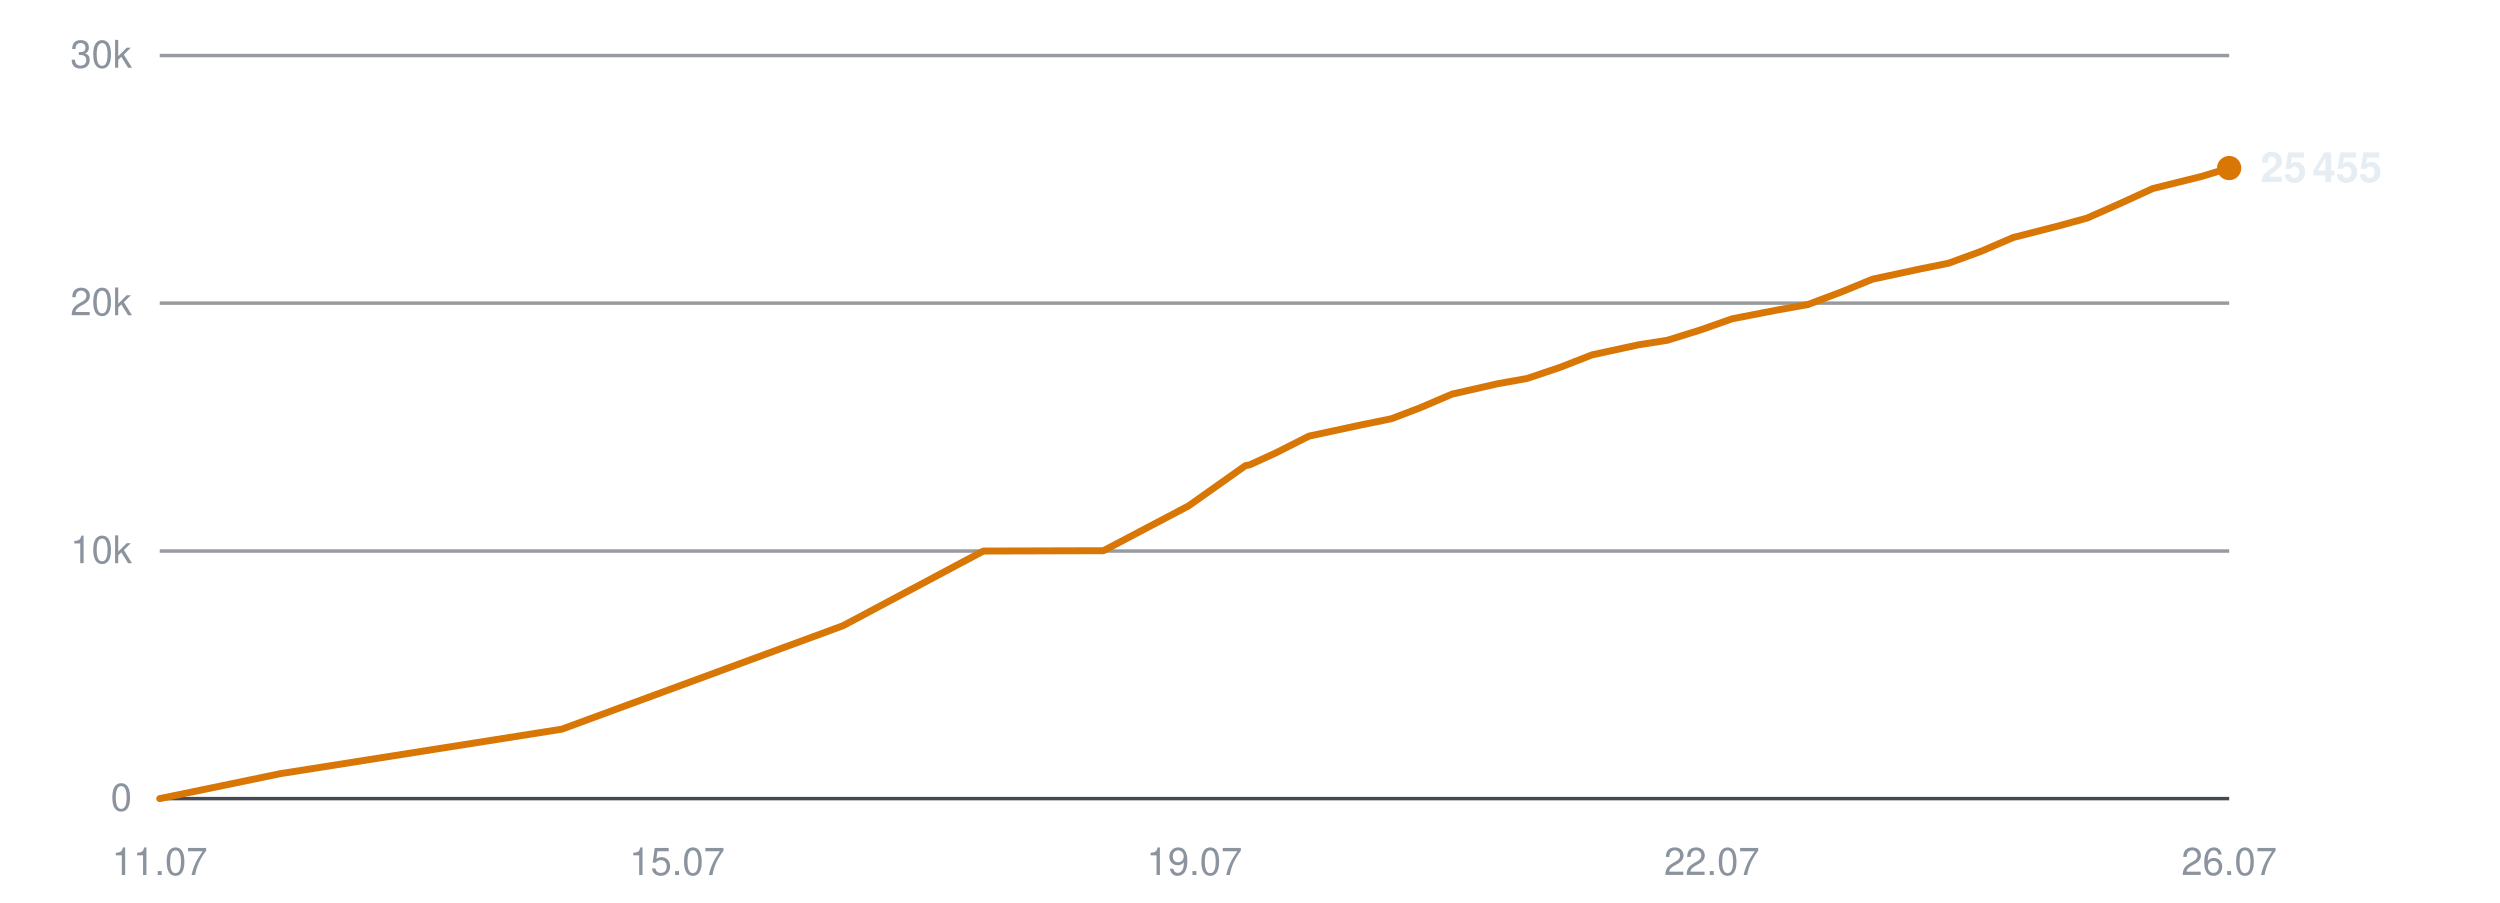
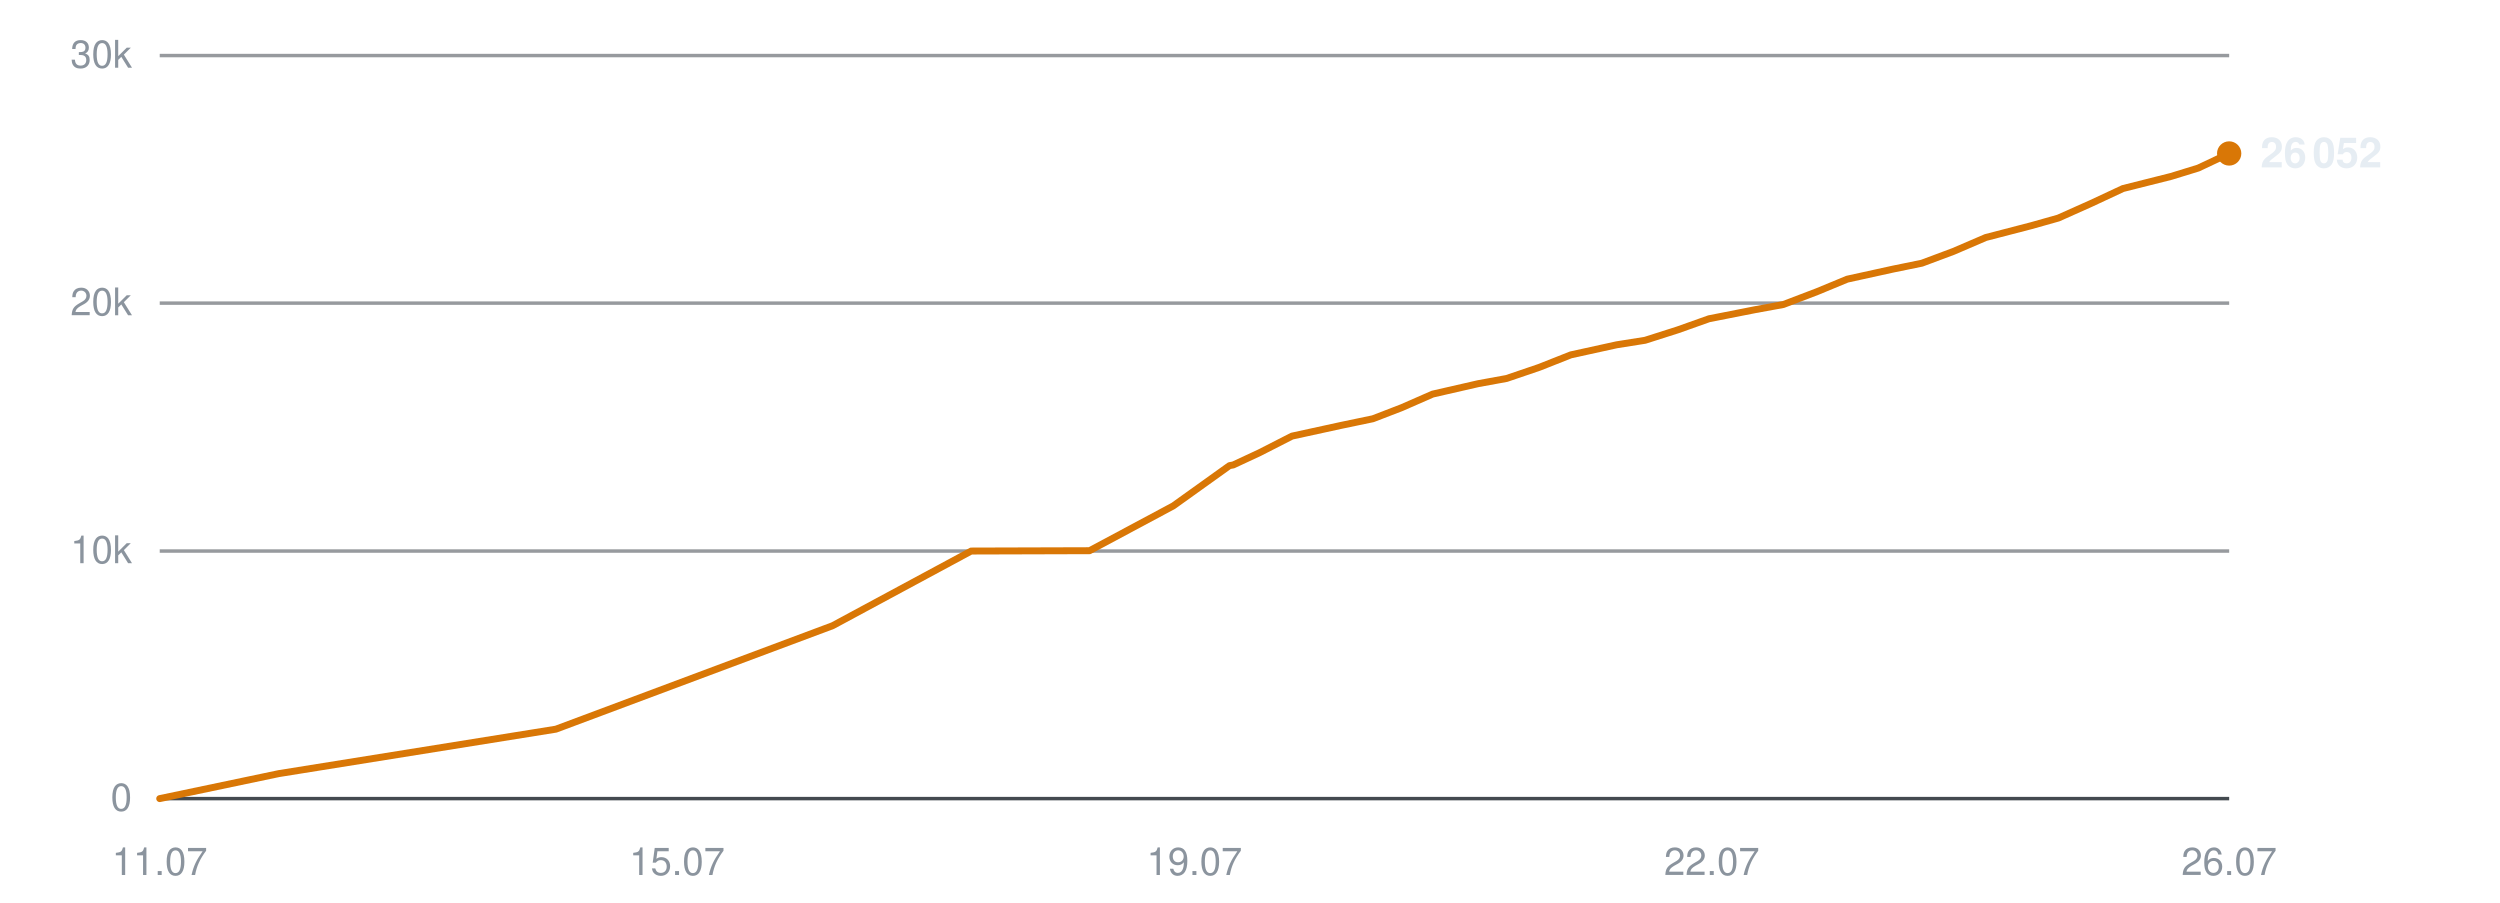
<svg xmlns="http://www.w3.org/2000/svg" viewBox="0 0 720 260" width="720" height="260" role="img" aria-label="Subscribers over time">
  <line x1="46" y1="230.0" x2="642" y2="230.0" stroke="#30363d" stroke-width="1" opacity="0.9" />
  <text x="38" y="233.5" text-anchor="end" font-family="-apple-system,BlinkMacSystemFont,'Segoe UI',Helvetica,Arial,sans-serif" font-size="11" fill="#8b949e">0</text>
  <line x1="46" y1="158.7" x2="642" y2="158.7" stroke="#30363d" stroke-width="1" opacity="0.5" />
  <text x="38" y="162.2" text-anchor="end" font-family="-apple-system,BlinkMacSystemFont,'Segoe UI',Helvetica,Arial,sans-serif" font-size="11" fill="#8b949e">10k</text>
  <line x1="46" y1="87.3" x2="642" y2="87.3" stroke="#30363d" stroke-width="1" opacity="0.5" />
  <text x="38" y="90.8" text-anchor="end" font-family="-apple-system,BlinkMacSystemFont,'Segoe UI',Helvetica,Arial,sans-serif" font-size="11" fill="#8b949e">20k</text>
  <line x1="46" y1="16.0" x2="642" y2="16.0" stroke="#30363d" stroke-width="1" opacity="0.5" />
  <text x="38" y="19.5" text-anchor="end" font-family="-apple-system,BlinkMacSystemFont,'Segoe UI',Helvetica,Arial,sans-serif" font-size="11" fill="#8b949e">30k</text>
  <text x="46.0" y="252" text-anchor="middle" font-family="-apple-system,BlinkMacSystemFont,'Segoe UI',Helvetica,Arial,sans-serif" font-size="11" fill="#8b949e">11.07</text>
  <text x="195.0" y="252" text-anchor="middle" font-family="-apple-system,BlinkMacSystemFont,'Segoe UI',Helvetica,Arial,sans-serif" font-size="11" fill="#8b949e">15.07</text>
  <text x="344.0" y="252" text-anchor="middle" font-family="-apple-system,BlinkMacSystemFont,'Segoe UI',Helvetica,Arial,sans-serif" font-size="11" fill="#8b949e">19.07</text>
  <text x="493.0" y="252" text-anchor="middle" font-family="-apple-system,BlinkMacSystemFont,'Segoe UI',Helvetica,Arial,sans-serif" font-size="11" fill="#8b949e">22.07</text>
  <text x="642.0" y="252" text-anchor="middle" font-family="-apple-system,BlinkMacSystemFont,'Segoe UI',Helvetica,Arial,sans-serif" font-size="11" fill="#8b949e">26.07</text>
-   <polyline points="46.0,230.0 80.8,222.8 161.8,210.0 242.8,180.2 283.2,158.7 317.8,158.6 342.3,145.7 358.7,134.1 359.8,133.9 360.1,133.8 367.5,130.4 377.0,125.6 391.4,122.5 400.7,120.6 409.1,117.4 418.2,113.5 431.4,110.5 439.8,109.0 449.3,105.8 458.5,102.2 471.9,99.3 480.2,98.0 489.8,95.0 498.9,91.8 512.3,89.2 520.7,87.7 530.5,84.0 539.3,80.4 552.8,77.5 561.2,75.8 570.5,72.4 579.8,68.4 593.1,65.0 601.1,62.8 610.6,58.6 620.0,54.3 634.1,50.8 642.0,48.4" fill="none" stroke="#d97706" stroke-width="2" stroke-linejoin="round" stroke-linecap="round" />
-   <circle cx="642.0" cy="48.4" r="3.5" fill="#d97706" />
-   <text x="651.0" y="52.4" font-family="-apple-system,BlinkMacSystemFont,'Segoe UI',Helvetica,Arial,sans-serif" font-size="12" font-weight="600" fill="#e6edf3">25 455</text>
+   <polyline points="46.0,230.0 80.3,222.8 160.1,210.0 239.8,180.2 279.7,158.7 313.8,158.6 337.9,145.7 354.1,134.1 355.2,133.9 355.4,133.8 362.7,130.4 372.1,125.6 386.3,122.5 395.4,120.6 403.7,117.4 412.6,113.5 425.7,110.5 433.9,109.0 443.3,105.8 452.4,102.2 465.6,99.3 473.8,98.0 483.2,95.0 492.2,91.8 505.4,89.2 513.6,87.7 523.3,84.0 532.0,80.4 545.2,77.5 553.5,75.8 562.6,72.4 571.9,68.4 585.0,65.0 592.8,62.8 602.2,58.6 611.4,54.3 625.3,50.8 633.1,48.4 642.0,44.2" fill="none" stroke="#d97706" stroke-width="2" stroke-linejoin="round" stroke-linecap="round" />
+   <circle cx="642.0" cy="44.2" r="3.5" fill="#d97706" />
+   <text x="651.0" y="48.2" font-family="-apple-system,BlinkMacSystemFont,'Segoe UI',Helvetica,Arial,sans-serif" font-size="12" font-weight="600" fill="#e6edf3">26 052</text>
</svg>
